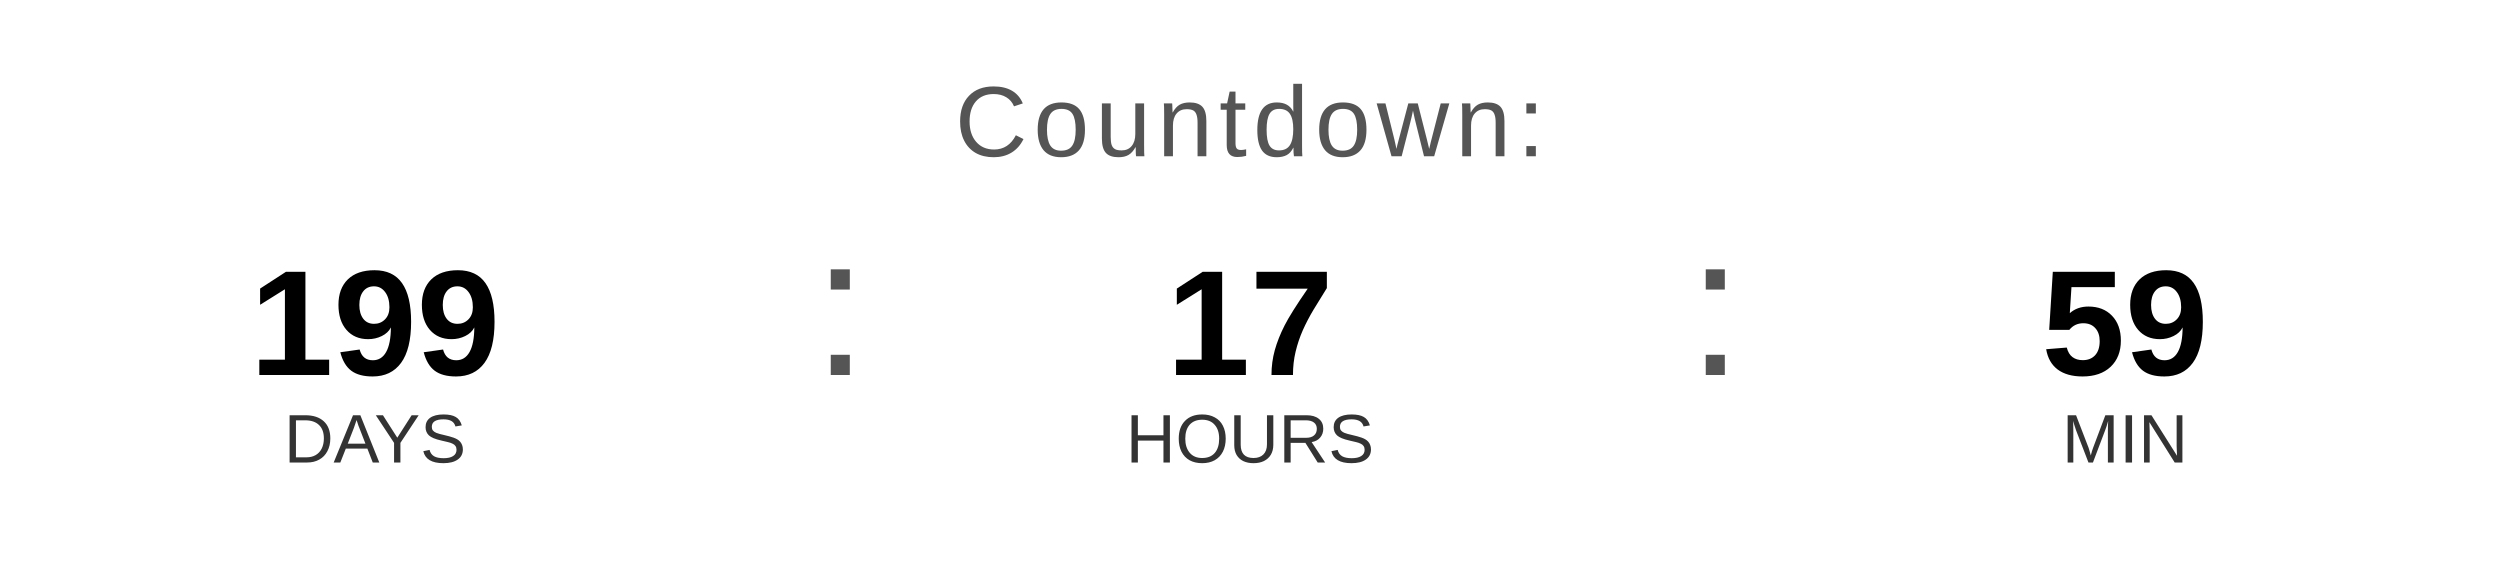
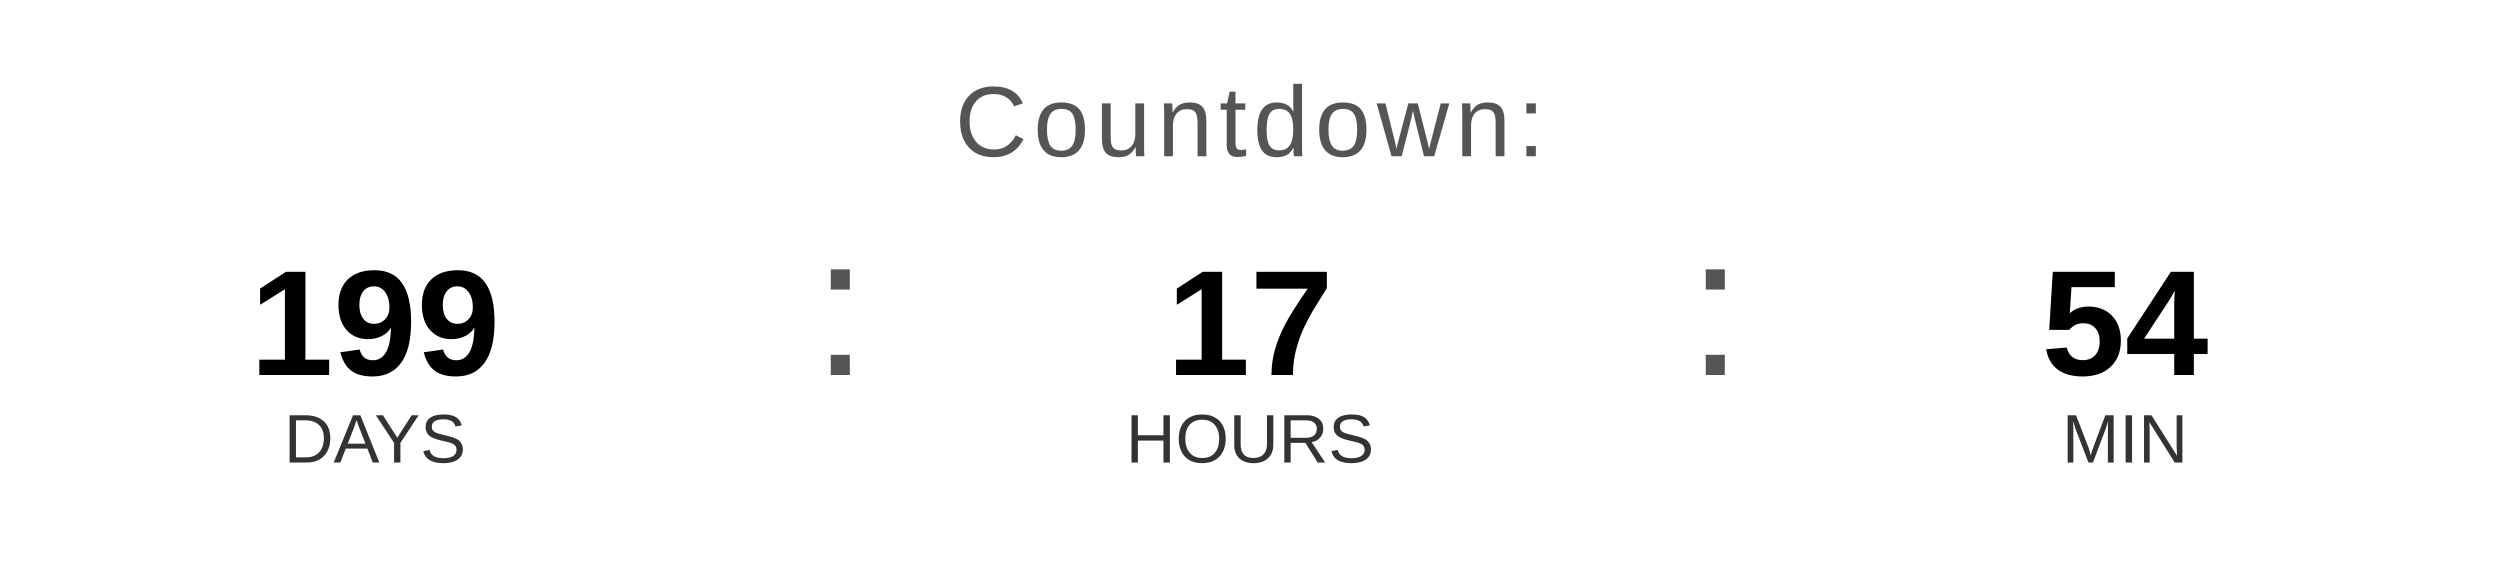
<svg xmlns="http://www.w3.org/2000/svg" width="400" height="90" viewBox="0 0 400 90">
  <text x="200" y="25" font-family="Arial, Helvetica, sans-serif" font-size="16" fill="#555555" text-anchor="middle" letter-spacing="1">
    Countdown:
  </text>
  <text x="60" y="60" font-family="Arial, Helvetica, sans-serif" font-size="24" font-weight="bold" fill="#000000" text-anchor="middle">199</text>
  <text x="60" y="74" font-family="Arial, Helvetica, sans-serif" font-size="11" fill="#333333" text-anchor="middle">DAYS</text>
  <text x="130" y="60" font-family="Arial, sans-serif" font-size="32" fill="#555555">:</text>
  <text x="200" y="60" font-family="Arial, Helvetica, sans-serif" font-size="24" font-weight="bold" fill="#000000" text-anchor="middle">17</text>
  <text x="200" y="74" font-family="Arial, Helvetica, sans-serif" font-size="11" fill="#333333" text-anchor="middle">HOURS</text>
  <text x="270" y="60" font-family="Arial, sans-serif" font-size="32" fill="#555555">:</text>
-   <text x="340" y="60" font-family="Arial, Helvetica, sans-serif" font-size="24" font-weight="bold" fill="#000000" text-anchor="middle">59</text>
+   <text x="340" y="60" font-family="Arial, Helvetica, sans-serif" font-size="24" font-weight="bold" fill="#000000" text-anchor="middle">54</text>
  <text x="340" y="74" font-family="Arial, Helvetica, sans-serif" font-size="11" fill="#333333" text-anchor="middle">MIN</text>
</svg>
